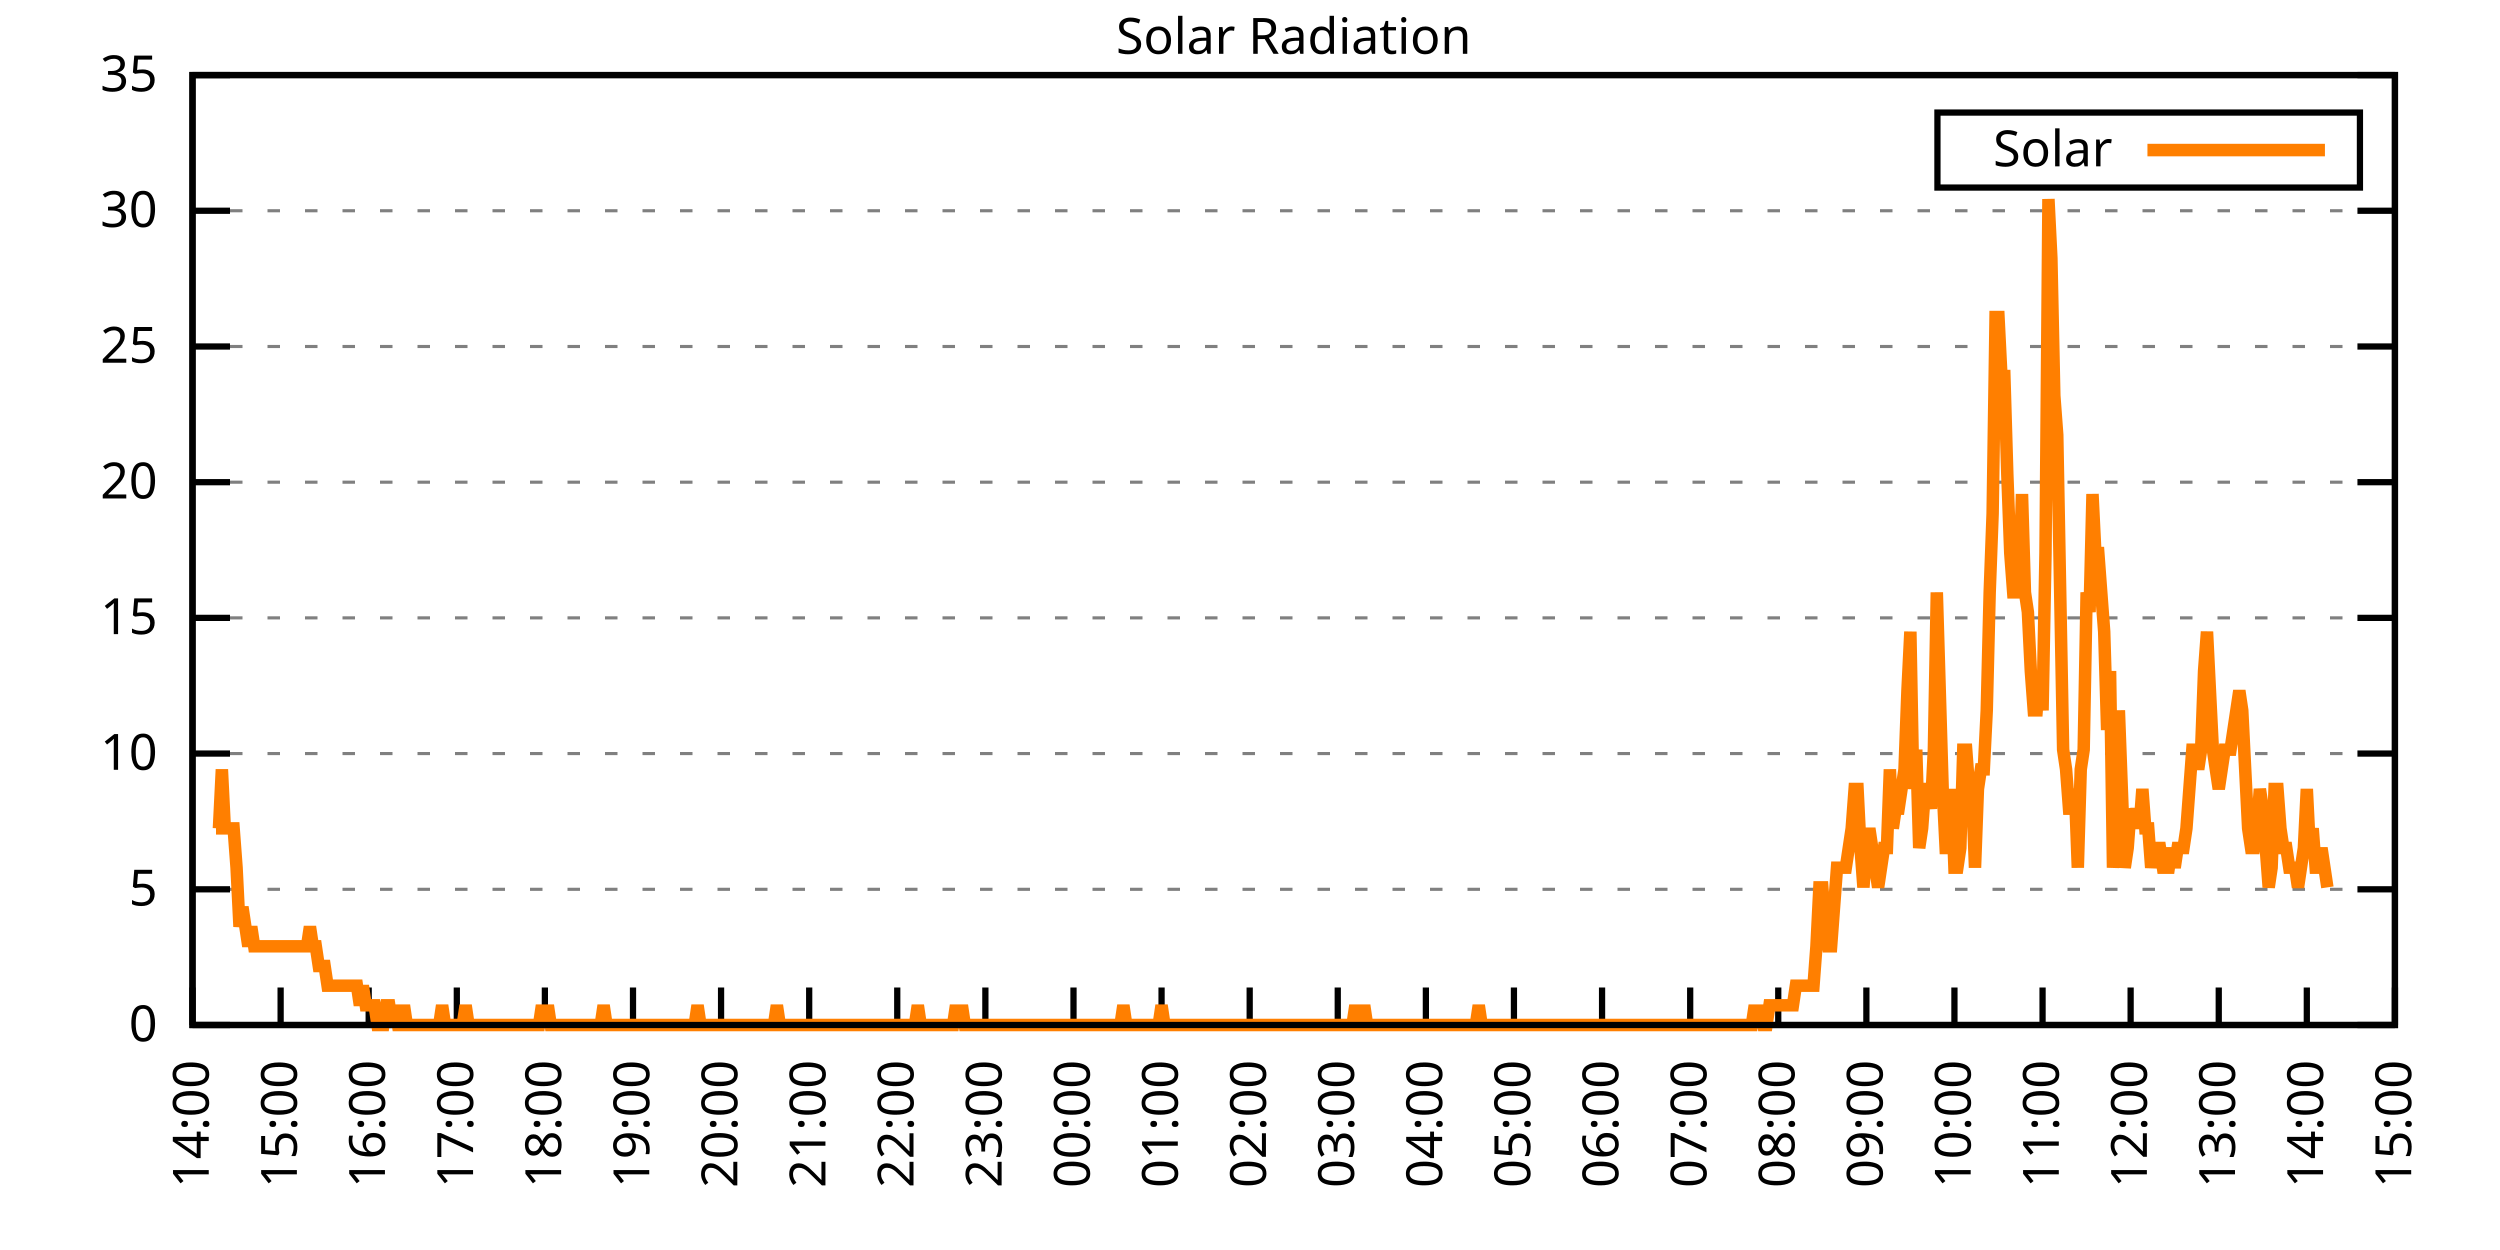
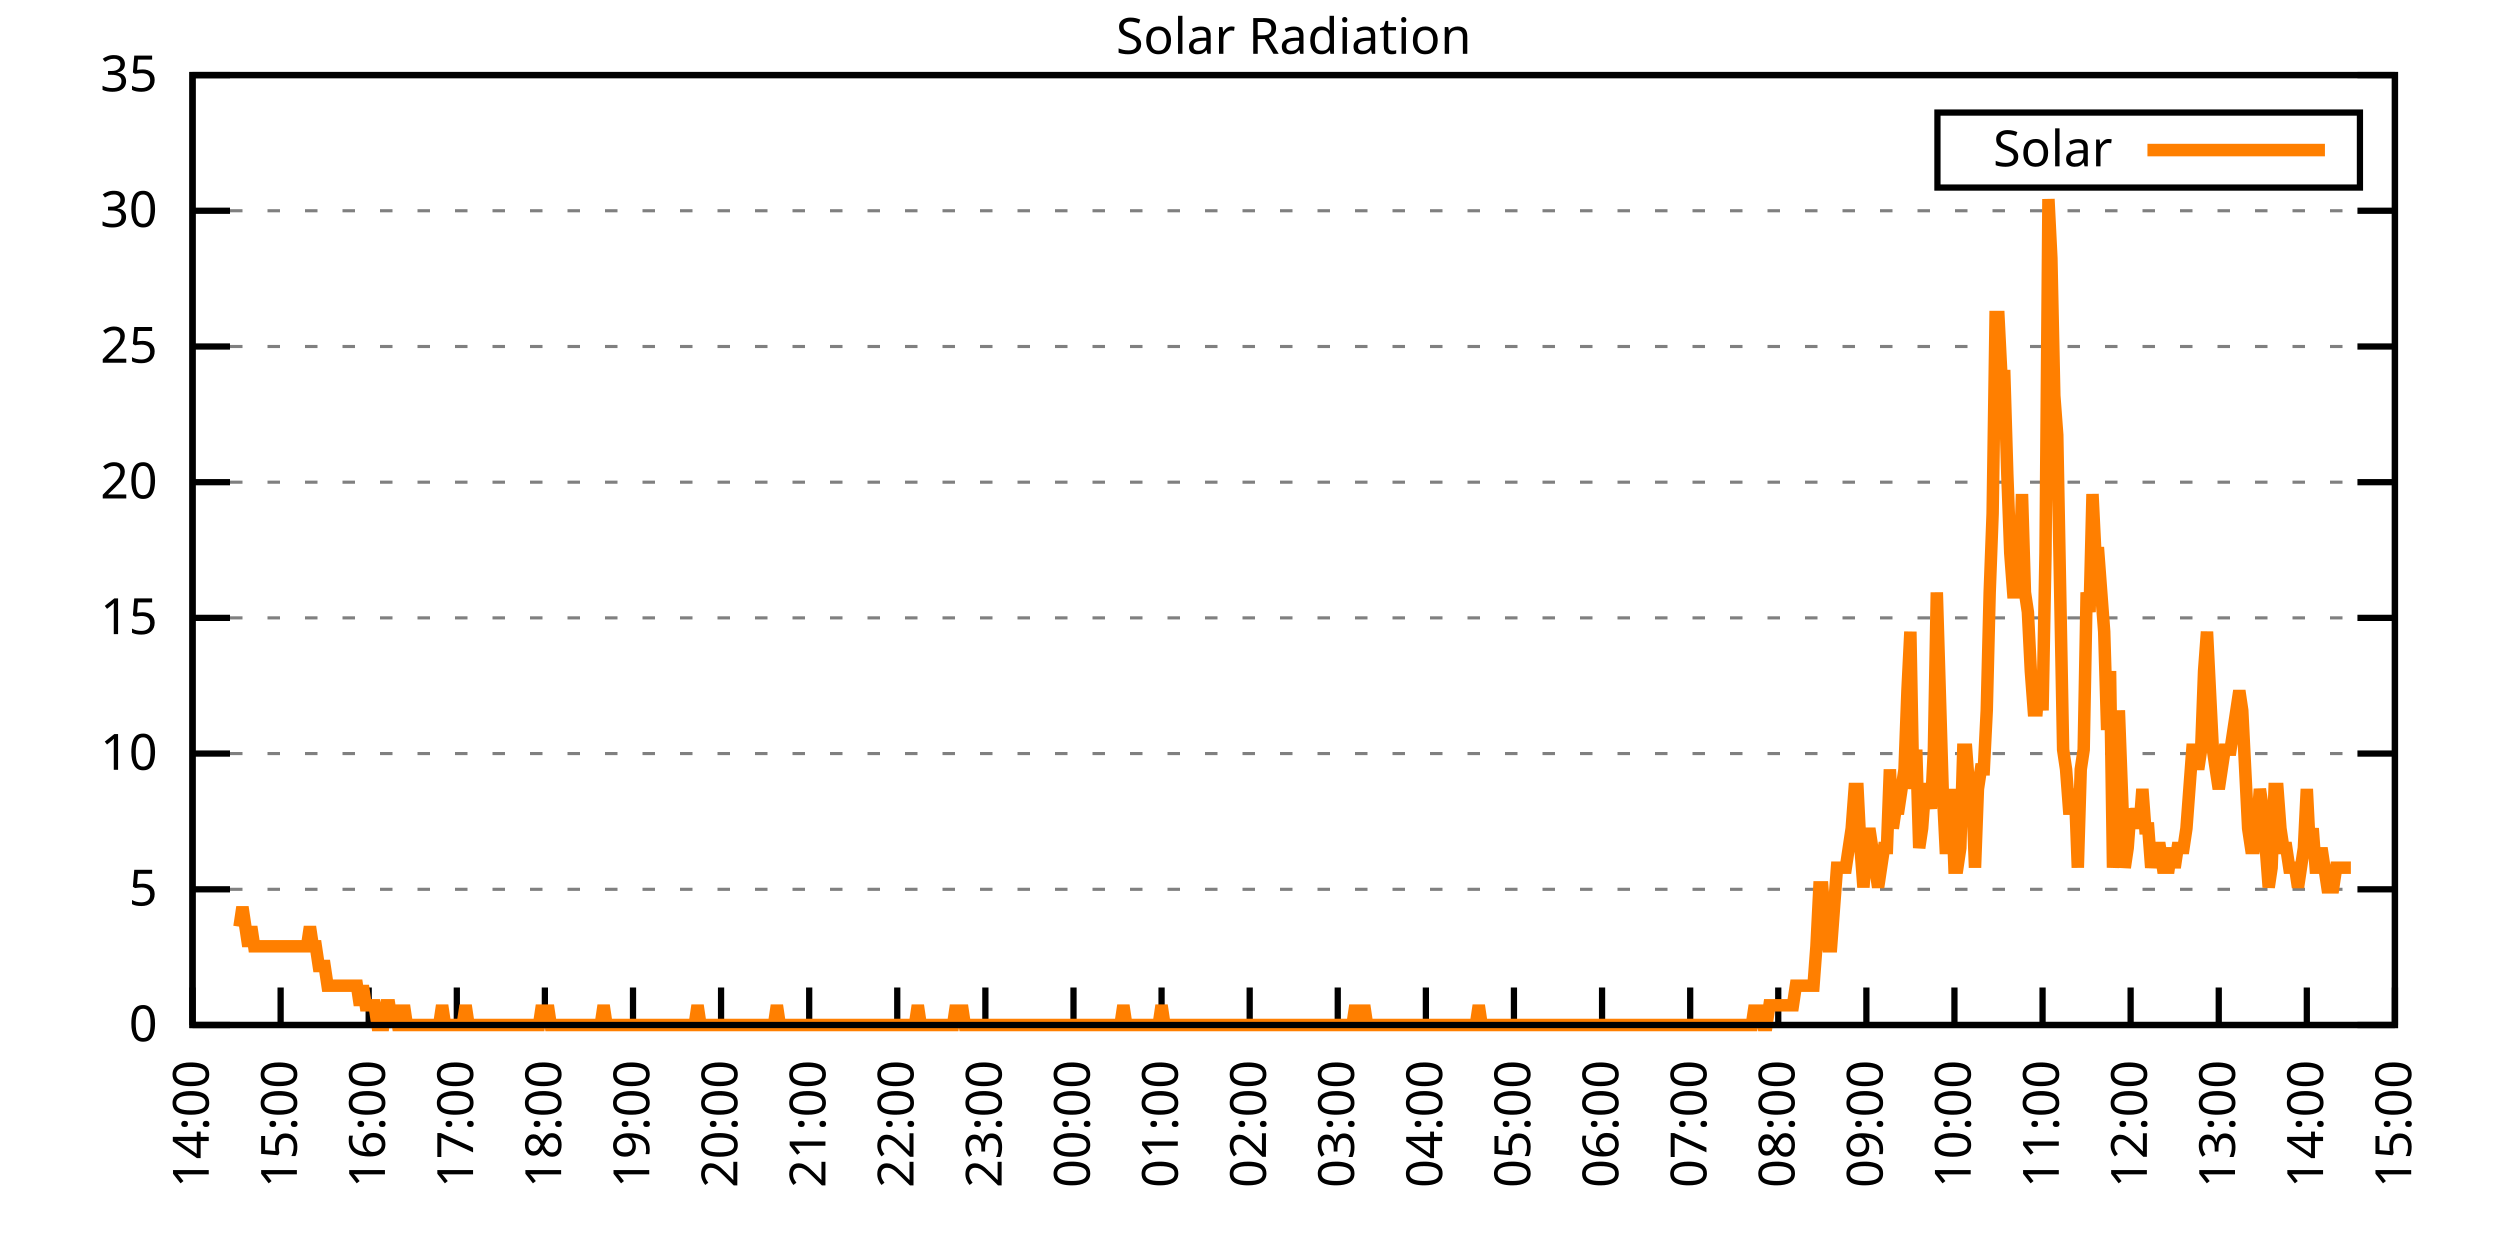
<svg xmlns="http://www.w3.org/2000/svg" xmlns:xlink="http://www.w3.org/1999/xlink" width="400" height="200" viewBox="0 0 400 200">
  <g id="gnuplot_canvas">
    <rect x="0" y="0" width="400" height="200" fill="none" />
    <defs>
      <circle id="gpDot" r="0.5" stroke-width="0.5" stroke="currentColor" />
      <path id="gpPt0" stroke-width="0.333" stroke="currentColor" d="M-1,0 h2 M0,-1 v2" />
      <path id="gpPt1" stroke-width="0.333" stroke="currentColor" d="M-1,-1 L1,1 M1,-1 L-1,1" />
      <path id="gpPt2" stroke-width="0.333" stroke="currentColor" d="M-1,0 L1,0 M0,-1 L0,1 M-1,-1 L1,1 M-1,1 L1,-1" />
      <rect id="gpPt3" stroke-width="0.333" stroke="currentColor" x="-1" y="-1" width="2" height="2" />
      <rect id="gpPt4" stroke-width="0.333" stroke="currentColor" fill="currentColor" x="-1" y="-1" width="2" height="2" />
      <circle id="gpPt5" stroke-width="0.333" stroke="currentColor" cx="0" cy="0" r="1" />
      <use xlink:href="#gpPt5" id="gpPt6" fill="currentColor" stroke="none" />
      <path id="gpPt7" stroke-width="0.333" stroke="currentColor" d="M0,-1.33 L-1.33,0.67 L1.33,0.67 z" />
      <use xlink:href="#gpPt7" id="gpPt8" fill="currentColor" stroke="none" />
      <use xlink:href="#gpPt7" id="gpPt9" stroke="currentColor" transform="rotate(180)" />
      <use xlink:href="#gpPt9" id="gpPt10" fill="currentColor" stroke="none" />
      <use xlink:href="#gpPt3" id="gpPt11" stroke="currentColor" transform="rotate(45)" />
      <use xlink:href="#gpPt11" id="gpPt12" fill="currentColor" stroke="none" />
      <path id="gpPt13" stroke-width="0.333" stroke="currentColor" d="M0,1.330 L1.265,0.411 L0.782,-1.067 L-0.782,-1.076 L-1.265,0.411 z" />
      <use xlink:href="#gpPt13" id="gpPt14" fill="currentColor" stroke="none" />
      <filter id="textbox" filterUnits="objectBoundingBox" x="0" y="0" height="1" width="1">
        <feFlood flood-color="white" flood-opacity="1" result="bgnd" />
        <feComposite in="SourceGraphic" in2="bgnd" operator="atop" />
      </filter>
      <filter id="greybox" filterUnits="objectBoundingBox" x="0" y="0" height="1" width="1">
        <feFlood flood-color="lightgrey" flood-opacity="1" result="grey" />
        <feComposite in="SourceGraphic" in2="grey" operator="atop" />
      </filter>
    </defs>
    <g fill="none" color="white" stroke="currentColor" stroke-width="1.00" stroke-linecap="butt" stroke-linejoin="miter">
</g>
    <g fill="none" color="black" stroke="currentColor" stroke-width="1.00" stroke-linecap="butt" stroke-linejoin="miter">
      <g stroke="none" shape-rendering="crispEdges">
        <polygon fill="rgb(255, 255, 255)" points="30.80,164.00 383.18,164.00 383.18,12.02 30.80,12.02 " />
      </g>
    </g>
    <g fill="none" color="black" stroke="currentColor" stroke-width="1.00" stroke-linecap="butt" stroke-linejoin="miter">
</g>
    <g fill="none" color="black" stroke="black" stroke-width="0.50" stroke-linecap="butt" stroke-linejoin="miter">
</g>
    <g fill="none" color="gray" stroke="currentColor" stroke-width="0.50" stroke-linecap="butt" stroke-linejoin="miter">
      <path stroke="gray" stroke-dasharray="2,4" class="gridline" d="M30.80,164.00 L383.19,164.00  " />
    </g>
    <g fill="none" color="gray" stroke="gray" stroke-width="1.00" stroke-linecap="butt" stroke-linejoin="miter">
</g>
    <g fill="none" color="black" stroke="currentColor" stroke-width="1.00" stroke-linecap="butt" stroke-linejoin="miter">
      <path stroke="black" d="M30.80,164.00 L36.80,164.00 M383.19,164.00 L377.19,164.00  " />
      <g transform="translate(25.20,166.60)" stroke="none" fill="black" font-family="Sans" font-size="8.00" text-anchor="end">
        <text>
          <tspan font-family="Sans"> 0</tspan>
        </text>
      </g>
    </g>
    <g fill="none" color="black" stroke="currentColor" stroke-width="1.00" stroke-linecap="butt" stroke-linejoin="miter">
</g>
    <g fill="none" color="black" stroke="black" stroke-width="0.50" stroke-linecap="butt" stroke-linejoin="miter">
</g>
    <g fill="none" color="gray" stroke="currentColor" stroke-width="0.50" stroke-linecap="butt" stroke-linejoin="miter">
      <path stroke="gray" stroke-dasharray="2,4" class="gridline" d="M30.80,142.29 L383.19,142.29  " />
    </g>
    <g fill="none" color="gray" stroke="gray" stroke-width="1.00" stroke-linecap="butt" stroke-linejoin="miter">
</g>
    <g fill="none" color="black" stroke="currentColor" stroke-width="1.00" stroke-linecap="butt" stroke-linejoin="miter">
      <path stroke="black" d="M30.80,142.29 L36.80,142.29 M383.19,142.29 L377.19,142.29  " />
      <g transform="translate(25.20,144.89)" stroke="none" fill="black" font-family="Sans" font-size="8.00" text-anchor="end">
        <text>
          <tspan font-family="Sans"> 5</tspan>
        </text>
      </g>
    </g>
    <g fill="none" color="black" stroke="currentColor" stroke-width="1.00" stroke-linecap="butt" stroke-linejoin="miter">
</g>
    <g fill="none" color="black" stroke="black" stroke-width="0.50" stroke-linecap="butt" stroke-linejoin="miter">
</g>
    <g fill="none" color="gray" stroke="currentColor" stroke-width="0.50" stroke-linecap="butt" stroke-linejoin="miter">
      <path stroke="gray" stroke-dasharray="2,4" class="gridline" d="M30.80,120.57 L383.19,120.57  " />
    </g>
    <g fill="none" color="gray" stroke="gray" stroke-width="1.00" stroke-linecap="butt" stroke-linejoin="miter">
</g>
    <g fill="none" color="black" stroke="currentColor" stroke-width="1.00" stroke-linecap="butt" stroke-linejoin="miter">
      <path stroke="black" d="M30.80,120.57 L36.80,120.57 M383.19,120.57 L377.19,120.57  " />
      <g transform="translate(25.20,123.17)" stroke="none" fill="black" font-family="Sans" font-size="8.00" text-anchor="end">
        <text>
          <tspan font-family="Sans"> 10</tspan>
        </text>
      </g>
    </g>
    <g fill="none" color="black" stroke="currentColor" stroke-width="1.00" stroke-linecap="butt" stroke-linejoin="miter">
</g>
    <g fill="none" color="black" stroke="black" stroke-width="0.50" stroke-linecap="butt" stroke-linejoin="miter">
</g>
    <g fill="none" color="gray" stroke="currentColor" stroke-width="0.50" stroke-linecap="butt" stroke-linejoin="miter">
      <path stroke="gray" stroke-dasharray="2,4" class="gridline" d="M30.80,98.86 L383.19,98.86  " />
    </g>
    <g fill="none" color="gray" stroke="gray" stroke-width="1.00" stroke-linecap="butt" stroke-linejoin="miter">
</g>
    <g fill="none" color="black" stroke="currentColor" stroke-width="1.00" stroke-linecap="butt" stroke-linejoin="miter">
      <path stroke="black" d="M30.80,98.86 L36.80,98.86 M383.19,98.86 L377.19,98.86  " />
      <g transform="translate(25.20,101.46)" stroke="none" fill="black" font-family="Sans" font-size="8.00" text-anchor="end">
        <text>
          <tspan font-family="Sans"> 15</tspan>
        </text>
      </g>
    </g>
    <g fill="none" color="black" stroke="currentColor" stroke-width="1.00" stroke-linecap="butt" stroke-linejoin="miter">
</g>
    <g fill="none" color="black" stroke="black" stroke-width="0.50" stroke-linecap="butt" stroke-linejoin="miter">
</g>
    <g fill="none" color="gray" stroke="currentColor" stroke-width="0.50" stroke-linecap="butt" stroke-linejoin="miter">
      <path stroke="gray" stroke-dasharray="2,4" class="gridline" d="M30.80,77.15 L383.19,77.15  " />
    </g>
    <g fill="none" color="gray" stroke="gray" stroke-width="1.00" stroke-linecap="butt" stroke-linejoin="miter">
</g>
    <g fill="none" color="black" stroke="currentColor" stroke-width="1.00" stroke-linecap="butt" stroke-linejoin="miter">
      <path stroke="black" d="M30.80,77.15 L36.80,77.15 M383.19,77.15 L377.19,77.15  " />
      <g transform="translate(25.20,79.75)" stroke="none" fill="black" font-family="Sans" font-size="8.00" text-anchor="end">
        <text>
          <tspan font-family="Sans"> 20</tspan>
        </text>
      </g>
    </g>
    <g fill="none" color="black" stroke="currentColor" stroke-width="1.00" stroke-linecap="butt" stroke-linejoin="miter">
</g>
    <g fill="none" color="black" stroke="black" stroke-width="0.50" stroke-linecap="butt" stroke-linejoin="miter">
</g>
    <g fill="none" color="gray" stroke="currentColor" stroke-width="0.50" stroke-linecap="butt" stroke-linejoin="miter">
      <path stroke="gray" stroke-dasharray="2,4" class="gridline" d="M30.80,55.44 L383.19,55.44  " />
    </g>
    <g fill="none" color="gray" stroke="gray" stroke-width="1.00" stroke-linecap="butt" stroke-linejoin="miter">
</g>
    <g fill="none" color="black" stroke="currentColor" stroke-width="1.00" stroke-linecap="butt" stroke-linejoin="miter">
      <path stroke="black" d="M30.80,55.44 L36.80,55.44 M383.19,55.44 L377.19,55.44  " />
      <g transform="translate(25.20,58.04)" stroke="none" fill="black" font-family="Sans" font-size="8.00" text-anchor="end">
        <text>
          <tspan font-family="Sans"> 25</tspan>
        </text>
      </g>
    </g>
    <g fill="none" color="black" stroke="currentColor" stroke-width="1.00" stroke-linecap="butt" stroke-linejoin="miter">
</g>
    <g fill="none" color="black" stroke="black" stroke-width="0.50" stroke-linecap="butt" stroke-linejoin="miter">
</g>
    <g fill="none" color="gray" stroke="currentColor" stroke-width="0.50" stroke-linecap="butt" stroke-linejoin="miter">
      <path stroke="gray" stroke-dasharray="2,4" class="gridline" d="M30.80,33.72 L383.19,33.72  " />
    </g>
    <g fill="none" color="gray" stroke="gray" stroke-width="1.00" stroke-linecap="butt" stroke-linejoin="miter">
</g>
    <g fill="none" color="black" stroke="currentColor" stroke-width="1.00" stroke-linecap="butt" stroke-linejoin="miter">
      <path stroke="black" d="M30.80,33.72 L36.80,33.72 M383.19,33.72 L377.19,33.72  " />
      <g transform="translate(25.20,36.32)" stroke="none" fill="black" font-family="Sans" font-size="8.00" text-anchor="end">
        <text>
          <tspan font-family="Sans"> 30</tspan>
        </text>
      </g>
    </g>
    <g fill="none" color="black" stroke="currentColor" stroke-width="1.00" stroke-linecap="butt" stroke-linejoin="miter">
</g>
    <g fill="none" color="black" stroke="black" stroke-width="0.50" stroke-linecap="butt" stroke-linejoin="miter">
</g>
    <g fill="none" color="gray" stroke="currentColor" stroke-width="0.50" stroke-linecap="butt" stroke-linejoin="miter">
      <path stroke="gray" stroke-dasharray="2,4" class="gridline" d="M30.80,12.01 L383.19,12.01  " />
    </g>
    <g fill="none" color="gray" stroke="gray" stroke-width="1.00" stroke-linecap="butt" stroke-linejoin="miter">
</g>
    <g fill="none" color="black" stroke="currentColor" stroke-width="1.00" stroke-linecap="butt" stroke-linejoin="miter">
      <path stroke="black" d="M30.80,12.01 L36.80,12.01 M383.19,12.01 L377.19,12.01  " />
      <g transform="translate(25.20,14.61)" stroke="none" fill="black" font-family="Sans" font-size="8.00" text-anchor="end">
        <text>
          <tspan font-family="Sans"> 35</tspan>
        </text>
      </g>
    </g>
    <g fill="none" color="black" stroke="currentColor" stroke-width="1.00" stroke-linecap="butt" stroke-linejoin="miter">
      <path stroke="black" d="M30.80,164.00 L30.80,158.00  " />
      <g transform="translate(33.40,169.60) rotate(270.00)" stroke="none" fill="black" font-family="Sans" font-size="8.00" text-anchor="end">
        <text>
          <tspan font-family="Sans">14:00</tspan>
        </text>
      </g>
    </g>
    <g fill="none" color="black" stroke="currentColor" stroke-width="1.00" stroke-linecap="butt" stroke-linejoin="miter">
      <path stroke="black" d="M44.90,164.00 L44.90,158.00  " />
      <g transform="translate(47.50,169.60) rotate(270.00)" stroke="none" fill="black" font-family="Sans" font-size="8.00" text-anchor="end">
        <text>
          <tspan font-family="Sans">15:00</tspan>
        </text>
      </g>
    </g>
    <g fill="none" color="black" stroke="currentColor" stroke-width="1.00" stroke-linecap="butt" stroke-linejoin="miter">
      <path stroke="black" d="M58.99,164.00 L58.99,158.00  " />
      <g transform="translate(61.59,169.60) rotate(270.00)" stroke="none" fill="black" font-family="Sans" font-size="8.00" text-anchor="end">
        <text>
          <tspan font-family="Sans">16:00</tspan>
        </text>
      </g>
    </g>
    <g fill="none" color="black" stroke="currentColor" stroke-width="1.00" stroke-linecap="butt" stroke-linejoin="miter">
      <path stroke="black" d="M73.09,164.00 L73.09,158.00  " />
      <g transform="translate(75.69,169.60) rotate(270.00)" stroke="none" fill="black" font-family="Sans" font-size="8.00" text-anchor="end">
        <text>
          <tspan font-family="Sans">17:00</tspan>
        </text>
      </g>
    </g>
    <g fill="none" color="black" stroke="currentColor" stroke-width="1.00" stroke-linecap="butt" stroke-linejoin="miter">
      <path stroke="black" d="M87.18,164.00 L87.18,158.00  " />
      <g transform="translate(89.78,169.60) rotate(270.00)" stroke="none" fill="black" font-family="Sans" font-size="8.00" text-anchor="end">
        <text>
          <tspan font-family="Sans">18:00</tspan>
        </text>
      </g>
    </g>
    <g fill="none" color="black" stroke="currentColor" stroke-width="1.00" stroke-linecap="butt" stroke-linejoin="miter">
      <path stroke="black" d="M101.28,164.00 L101.28,158.00  " />
      <g transform="translate(103.88,169.60) rotate(270.00)" stroke="none" fill="black" font-family="Sans" font-size="8.00" text-anchor="end">
        <text>
          <tspan font-family="Sans">19:00</tspan>
        </text>
      </g>
    </g>
    <g fill="none" color="black" stroke="currentColor" stroke-width="1.00" stroke-linecap="butt" stroke-linejoin="miter">
      <path stroke="black" d="M115.37,164.00 L115.37,158.00  " />
      <g transform="translate(117.97,169.60) rotate(270.00)" stroke="none" fill="black" font-family="Sans" font-size="8.00" text-anchor="end">
        <text>
          <tspan font-family="Sans">20:00</tspan>
        </text>
      </g>
    </g>
    <g fill="none" color="black" stroke="currentColor" stroke-width="1.00" stroke-linecap="butt" stroke-linejoin="miter">
      <path stroke="black" d="M129.47,164.00 L129.47,158.00  " />
      <g transform="translate(132.07,169.60) rotate(270.00)" stroke="none" fill="black" font-family="Sans" font-size="8.00" text-anchor="end">
        <text>
          <tspan font-family="Sans">21:00</tspan>
        </text>
      </g>
    </g>
    <g fill="none" color="black" stroke="currentColor" stroke-width="1.00" stroke-linecap="butt" stroke-linejoin="miter">
      <path stroke="black" d="M143.56,164.00 L143.56,158.00  " />
      <g transform="translate(146.16,169.60) rotate(270.00)" stroke="none" fill="black" font-family="Sans" font-size="8.00" text-anchor="end">
        <text>
          <tspan font-family="Sans">22:00</tspan>
        </text>
      </g>
    </g>
    <g fill="none" color="black" stroke="currentColor" stroke-width="1.00" stroke-linecap="butt" stroke-linejoin="miter">
      <path stroke="black" d="M157.66,164.00 L157.66,158.00  " />
      <g transform="translate(160.26,169.60) rotate(270.00)" stroke="none" fill="black" font-family="Sans" font-size="8.00" text-anchor="end">
        <text>
          <tspan font-family="Sans">23:00</tspan>
        </text>
      </g>
    </g>
    <g fill="none" color="black" stroke="currentColor" stroke-width="1.00" stroke-linecap="butt" stroke-linejoin="miter">
      <path stroke="black" d="M171.76,164.00 L171.76,158.00  " />
      <g transform="translate(174.36,169.60) rotate(270.00)" stroke="none" fill="black" font-family="Sans" font-size="8.00" text-anchor="end">
        <text>
          <tspan font-family="Sans">00:00</tspan>
        </text>
      </g>
    </g>
    <g fill="none" color="black" stroke="currentColor" stroke-width="1.00" stroke-linecap="butt" stroke-linejoin="miter">
      <path stroke="black" d="M185.85,164.00 L185.85,158.00  " />
      <g transform="translate(188.45,169.60) rotate(270.00)" stroke="none" fill="black" font-family="Sans" font-size="8.00" text-anchor="end">
        <text>
          <tspan font-family="Sans">01:00</tspan>
        </text>
      </g>
    </g>
    <g fill="none" color="black" stroke="currentColor" stroke-width="1.00" stroke-linecap="butt" stroke-linejoin="miter">
      <path stroke="black" d="M199.95,164.00 L199.95,158.00  " />
      <g transform="translate(202.55,169.60) rotate(270.00)" stroke="none" fill="black" font-family="Sans" font-size="8.00" text-anchor="end">
        <text>
          <tspan font-family="Sans">02:00</tspan>
        </text>
      </g>
    </g>
    <g fill="none" color="black" stroke="currentColor" stroke-width="1.00" stroke-linecap="butt" stroke-linejoin="miter">
      <path stroke="black" d="M214.04,164.00 L214.04,158.00  " />
      <g transform="translate(216.64,169.60) rotate(270.00)" stroke="none" fill="black" font-family="Sans" font-size="8.00" text-anchor="end">
        <text>
          <tspan font-family="Sans">03:00</tspan>
        </text>
      </g>
    </g>
    <g fill="none" color="black" stroke="currentColor" stroke-width="1.00" stroke-linecap="butt" stroke-linejoin="miter">
      <path stroke="black" d="M228.14,164.00 L228.14,158.00  " />
      <g transform="translate(230.74,169.60) rotate(270.00)" stroke="none" fill="black" font-family="Sans" font-size="8.00" text-anchor="end">
        <text>
          <tspan font-family="Sans">04:00</tspan>
        </text>
      </g>
    </g>
    <g fill="none" color="black" stroke="currentColor" stroke-width="1.00" stroke-linecap="butt" stroke-linejoin="miter">
      <path stroke="black" d="M242.23,164.00 L242.23,158.00  " />
      <g transform="translate(244.83,169.60) rotate(270.00)" stroke="none" fill="black" font-family="Sans" font-size="8.00" text-anchor="end">
        <text>
          <tspan font-family="Sans">05:00</tspan>
        </text>
      </g>
    </g>
    <g fill="none" color="black" stroke="currentColor" stroke-width="1.00" stroke-linecap="butt" stroke-linejoin="miter">
      <path stroke="black" d="M256.33,164.00 L256.33,158.00  " />
      <g transform="translate(258.93,169.60) rotate(270.00)" stroke="none" fill="black" font-family="Sans" font-size="8.00" text-anchor="end">
        <text>
          <tspan font-family="Sans">06:00</tspan>
        </text>
      </g>
    </g>
    <g fill="none" color="black" stroke="currentColor" stroke-width="1.00" stroke-linecap="butt" stroke-linejoin="miter">
      <path stroke="black" d="M270.43,164.00 L270.43,158.00  " />
      <g transform="translate(273.03,169.60) rotate(270.00)" stroke="none" fill="black" font-family="Sans" font-size="8.00" text-anchor="end">
        <text>
          <tspan font-family="Sans">07:00</tspan>
        </text>
      </g>
    </g>
    <g fill="none" color="black" stroke="currentColor" stroke-width="1.00" stroke-linecap="butt" stroke-linejoin="miter">
      <path stroke="black" d="M284.52,164.00 L284.52,158.00  " />
      <g transform="translate(287.12,169.60) rotate(270.00)" stroke="none" fill="black" font-family="Sans" font-size="8.00" text-anchor="end">
        <text>
          <tspan font-family="Sans">08:00</tspan>
        </text>
      </g>
    </g>
    <g fill="none" color="black" stroke="currentColor" stroke-width="1.00" stroke-linecap="butt" stroke-linejoin="miter">
      <path stroke="black" d="M298.62,164.00 L298.62,158.00  " />
      <g transform="translate(301.22,169.60) rotate(270.00)" stroke="none" fill="black" font-family="Sans" font-size="8.00" text-anchor="end">
        <text>
          <tspan font-family="Sans">09:00</tspan>
        </text>
      </g>
    </g>
    <g fill="none" color="black" stroke="currentColor" stroke-width="1.00" stroke-linecap="butt" stroke-linejoin="miter">
      <path stroke="black" d="M312.71,164.00 L312.71,158.00  " />
      <g transform="translate(315.31,169.60) rotate(270.00)" stroke="none" fill="black" font-family="Sans" font-size="8.00" text-anchor="end">
        <text>
          <tspan font-family="Sans">10:00</tspan>
        </text>
      </g>
    </g>
    <g fill="none" color="black" stroke="currentColor" stroke-width="1.00" stroke-linecap="butt" stroke-linejoin="miter">
      <path stroke="black" d="M326.81,164.00 L326.81,158.00  " />
      <g transform="translate(329.41,169.60) rotate(270.00)" stroke="none" fill="black" font-family="Sans" font-size="8.00" text-anchor="end">
        <text>
          <tspan font-family="Sans">11:00</tspan>
        </text>
      </g>
    </g>
    <g fill="none" color="black" stroke="currentColor" stroke-width="1.00" stroke-linecap="butt" stroke-linejoin="miter">
      <path stroke="black" d="M340.90,164.00 L340.90,158.00  " />
      <g transform="translate(343.50,169.60) rotate(270.00)" stroke="none" fill="black" font-family="Sans" font-size="8.00" text-anchor="end">
        <text>
          <tspan font-family="Sans">12:00</tspan>
        </text>
      </g>
    </g>
    <g fill="none" color="black" stroke="currentColor" stroke-width="1.00" stroke-linecap="butt" stroke-linejoin="miter">
      <path stroke="black" d="M355.00,164.00 L355.00,158.00  " />
      <g transform="translate(357.60,169.60) rotate(270.00)" stroke="none" fill="black" font-family="Sans" font-size="8.00" text-anchor="end">
        <text>
          <tspan font-family="Sans">13:00</tspan>
        </text>
      </g>
    </g>
    <g fill="none" color="black" stroke="currentColor" stroke-width="1.00" stroke-linecap="butt" stroke-linejoin="miter">
      <path stroke="black" d="M369.09,164.00 L369.09,158.00  " />
      <g transform="translate(371.69,169.60) rotate(270.00)" stroke="none" fill="black" font-family="Sans" font-size="8.00" text-anchor="end">
        <text>
          <tspan font-family="Sans">14:00</tspan>
        </text>
      </g>
    </g>
    <g fill="none" color="black" stroke="currentColor" stroke-width="1.00" stroke-linecap="butt" stroke-linejoin="miter">
      <path stroke="black" d="M383.19,164.00 L383.19,158.00  " />
      <g transform="translate(385.79,169.60) rotate(270.00)" stroke="none" fill="black" font-family="Sans" font-size="8.00" text-anchor="end">
        <text>
          <tspan font-family="Sans">15:00</tspan>
        </text>
      </g>
    </g>
    <g fill="none" color="black" stroke="currentColor" stroke-width="1.00" stroke-linecap="butt" stroke-linejoin="miter">
</g>
    <g fill="none" color="black" stroke="currentColor" stroke-width="1.00" stroke-linecap="butt" stroke-linejoin="miter">
      <path stroke="black" d="M30.80,12.01 L30.80,164.00 L383.19,164.00 L383.19,12.01 L30.80,12.01 Z  " />
    </g>
    <g fill="none" color="black" stroke="currentColor" stroke-width="1.00" stroke-linecap="butt" stroke-linejoin="miter">
</g>
    <g fill="none" color="black" stroke="currentColor" stroke-width="1.00" stroke-linecap="butt" stroke-linejoin="miter">
      <path stroke="black" d="M309.99,30.01 L309.99,18.01 L377.59,18.01 L377.59,30.01 L309.99,30.01 Z  " />
    </g>
    <g id="Solar_Radiation_plot_1">
      <g fill="none" color="white" stroke="black" stroke-width="2.00" stroke-linecap="butt" stroke-linejoin="miter">
</g>
      <g fill="none" color="black" stroke="currentColor" stroke-width="2.00" stroke-linecap="butt" stroke-linejoin="miter">
        <g transform="translate(337.99,26.61)" stroke="none" fill="black" font-family="Sans" font-size="8.00" text-anchor="end">
          <text>
            <tspan font-family="Sans">Solar</tspan>
          </text>
        </g>
      </g>
      <g fill="none" color="black" stroke="currentColor" stroke-width="2.00" stroke-linecap="butt" stroke-linejoin="miter">
-         <path stroke="rgb(255, 127,   0)" d="M343.59,24.01 L371.99,24.01 M34.56,132.54 L35.03,132.54 L35.50,123.10 L35.97,132.54 L36.44,132.54 L36.91,132.54   L37.38,132.54 L37.85,138.83 L38.32,148.27 L38.79,145.12 L39.26,148.27 L39.73,151.41 L40.20,148.27 L40.67,151.41   L41.14,151.41 L41.61,151.41 L42.08,151.41 L42.55,151.41 L43.02,151.41 L43.49,151.41 L43.96,151.41 L44.43,151.41   L44.90,151.41 L45.37,151.41 L45.84,151.41 L46.31,151.41 L46.78,151.41 L47.24,151.41 L47.71,151.41 L48.18,151.41   L48.65,151.41 L49.12,151.41 L49.59,148.27 L50.06,151.41 L50.53,151.41 L51.00,154.56 L51.47,154.56 L51.94,154.56   L52.41,157.71 L52.88,157.71 L53.35,157.71 L53.82,157.71 L54.29,157.71 L54.76,157.71 L55.23,157.71 L55.70,157.71   L56.17,157.71 L56.64,157.71 L57.11,157.71 L57.58,160.85 L58.05,157.71 L58.52,160.85 L58.99,160.85 L59.46,160.85   L59.93,160.85 L60.40,164.00 L60.87,164.00 L61.34,164.00 L61.81,160.85 L62.28,160.85 L62.75,164.00 L63.22,160.85   L63.69,164.00 L64.16,164.00 L64.63,160.85 L65.10,164.00 L65.57,164.00 L66.04,164.00 L66.51,164.00 L66.98,164.00   L67.45,164.00 L67.92,164.00 L68.39,164.00 L68.86,164.00 L69.33,164.00 L69.80,164.00 L70.27,164.00 L70.74,160.85   L71.21,164.00 L71.68,164.00 L72.15,164.00 L72.62,164.00 L73.09,164.00 L73.56,164.00 L74.03,164.00 L74.50,160.85   L74.97,164.00 L75.44,164.00 L75.91,164.00 L76.38,164.00 L76.85,164.00 L77.32,164.00 L77.79,164.00 L78.26,164.00   L78.73,164.00 L79.19,164.00 L79.66,164.00 L80.13,164.00 L80.60,164.00 L81.07,164.00 L81.54,164.00 L82.01,164.00   L82.48,164.00 L82.95,164.00 L83.42,164.00 L83.89,164.00 L84.36,164.00 L84.83,164.00 L85.30,164.00 L85.77,164.00   L86.24,164.00 L86.71,160.85 L87.18,164.00 L87.65,160.85 L88.12,164.00 L88.59,164.00 L89.06,164.00 L89.53,164.00   L90.00,164.00 L90.47,164.00 L90.94,164.00 L91.41,164.00 L91.88,164.00 L92.35,164.00 L92.82,164.00 L93.29,164.00   L93.76,164.00 L94.23,164.00 L94.70,164.00 L95.17,164.00 L95.64,164.00 L96.11,164.00 L96.58,160.85 L97.05,164.00   L97.52,164.00 L97.99,164.00 L98.46,164.00 L98.93,164.00 L99.40,164.00 L99.87,164.00 L100.34,164.00 L100.81,164.00   L101.28,164.00 L101.75,164.00 L102.22,164.00 L102.69,164.00 L103.16,164.00 L103.63,164.00 L104.10,164.00 L104.57,164.00   L105.04,164.00 L105.51,164.00 L105.98,164.00 L106.45,164.00 L106.92,164.00 L107.39,164.00 L107.86,164.00 L108.33,164.00   L108.80,164.00 L109.27,164.00 L109.74,164.00 L110.21,164.00 L110.68,164.00 L111.14,164.00 L111.61,160.85 L112.08,164.00   L112.55,164.00 L113.02,164.00 L113.49,164.00 L113.96,164.00 L114.43,164.00 L114.90,164.00 L115.37,164.00 L115.84,164.00   L116.31,164.00 L116.78,164.00 L117.25,164.00 L117.72,164.00 L118.19,164.00 L118.66,164.00 L119.13,164.00 L119.60,164.00   L120.07,164.00 L120.54,164.00 L121.01,164.00 L121.48,164.00 L121.95,164.00 L122.42,164.00 L122.89,164.00 L123.36,164.00   L123.83,164.00 L124.30,160.85 L124.77,164.00 L125.24,164.00 L125.71,164.00 L126.18,164.00 L126.65,164.00 L127.12,164.00   L127.59,164.00 L128.06,164.00 L128.53,164.00 L129.00,164.00 L129.47,164.00 L129.94,164.00 L130.41,164.00 L130.88,164.00   L131.35,164.00 L131.82,164.00 L132.29,164.00 L132.76,164.00 L133.23,164.00 L133.70,164.00 L134.17,164.00 L134.64,164.00   L135.11,164.00 L135.58,164.00 L136.05,164.00 L136.52,164.00 L136.99,164.00 L137.46,164.00 L137.93,164.00 L138.40,164.00   L138.87,164.00 L139.34,164.00 L139.81,164.00 L140.28,164.00 L140.75,164.00 L141.22,164.00 L141.69,164.00 L142.16,164.00   L142.63,164.00 L143.09,164.00 L143.56,164.00 L144.03,164.00 L144.50,164.00 L144.97,164.00 L145.44,164.00 L145.91,164.00   L146.38,164.00 L146.85,160.85 L147.32,164.00 L147.79,164.00 L148.26,164.00 L148.73,164.00 L149.20,164.00 L149.67,164.00   L150.14,164.00 L150.61,164.00 L151.08,164.00 L151.55,164.00 L152.02,164.00 L152.49,164.00 L152.96,160.85 L153.43,164.00   L153.90,160.85 L154.37,164.00 L154.84,164.00 L155.31,164.00 L155.78,164.00 L156.25,164.00 L156.72,164.00 L157.19,164.00   L157.66,164.00 L158.13,164.00 L158.60,164.00 L159.07,164.00 L159.54,164.00 L160.01,164.00 L160.48,164.00 L160.95,164.00   L161.42,164.00 L161.89,164.00 L162.36,164.00 L162.83,164.00 L163.30,164.00 L163.77,164.00 L164.24,164.00 L164.71,164.00   L165.18,164.00 L165.65,164.00 L166.12,164.00 L166.59,164.00 L167.06,164.00 L167.53,164.00 L168.00,164.00 L168.47,164.00   L168.94,164.00 L169.41,164.00 L169.88,164.00 L170.35,164.00 L170.82,164.00 L171.29,164.00 L171.76,164.00 L172.23,164.00   L172.70,164.00 L173.17,164.00 L173.64,164.00 L174.11,164.00 L174.58,164.00 L175.04,164.00 L175.51,164.00 L175.98,164.00   L176.45,164.00 L176.92,164.00 L177.39,164.00 L177.86,164.00 L178.33,164.00 L178.80,164.00 L179.27,164.00 L179.74,160.85   L180.21,164.00 L180.68,164.00 L181.15,164.00 L181.62,164.00 L182.09,164.00 L182.56,164.00 L183.03,164.00 L183.50,164.00   L183.97,164.00 L184.44,164.00 L184.91,164.00 L185.38,164.00 L185.85,160.85 L186.32,164.00 L186.79,164.00 L187.26,164.00   L187.73,164.00 L188.20,164.00 L188.67,164.00 L189.14,164.00 L189.61,164.00 L190.08,164.00 L190.55,164.00 L191.02,164.00   L191.49,164.00 L191.96,164.00 L192.43,164.00 L192.90,164.00 L193.37,164.00 L193.84,164.00 L194.31,164.00 L194.78,164.00   L195.25,164.00 L195.72,164.00 L196.19,164.00 L196.66,164.00 L197.13,164.00 L197.60,164.00 L198.07,164.00 L198.54,164.00   L199.01,164.00 L199.48,164.00 L199.95,164.00 L200.42,164.00 L200.89,164.00 L201.36,164.00 L201.83,164.00 L202.30,164.00   L202.77,164.00 L203.24,164.00 L203.71,164.00 L204.18,164.00 L204.65,164.00 L205.12,164.00 L205.59,164.00 L206.06,164.00   L206.53,164.00 L207.00,164.00 L207.46,164.00 L207.93,164.00 L208.40,164.00 L208.87,164.00 L209.34,164.00 L209.81,164.00   L210.28,164.00 L210.75,164.00 L211.22,164.00 L211.69,164.00 L212.16,164.00 L212.63,164.00 L213.10,164.00 L213.57,164.00   L214.04,164.00 L214.51,164.00 L214.98,164.00 L215.45,164.00 L215.92,164.00 L216.39,164.00 L216.86,160.85 L217.33,164.00   L217.80,164.00 L218.27,160.85 L218.74,164.00 L219.21,164.00 L219.68,164.00 L220.15,164.00 L220.62,164.00 L221.09,164.00   L221.56,164.00 L222.03,164.00 L222.50,164.00 L222.97,164.00 L223.44,164.00 L223.91,164.00 L224.38,164.00 L224.85,164.00   L225.32,164.00 L225.79,164.00 L226.26,164.00 L226.73,164.00 L227.20,164.00 L227.67,164.00 L228.14,164.00 L228.61,164.00   L229.08,164.00 L229.55,164.00 L230.02,164.00 L230.49,164.00 L230.96,164.00 L231.43,164.00 L231.90,164.00 L232.37,164.00   L232.84,164.00 L233.31,164.00 L233.78,164.00 L234.25,164.00 L234.72,164.00 L235.19,164.00 L235.66,164.00 L236.13,164.00   L236.60,160.85 L237.07,164.00 L237.54,164.00 L238.01,164.00 L238.48,164.00 L238.95,164.00 L239.41,164.00 L239.88,164.00   L240.35,164.00 L240.82,164.00 L241.29,164.00 L241.76,164.00 L242.23,164.00 L242.70,164.00 L243.17,164.00 L243.64,164.00   L244.11,164.00 L244.58,164.00 L245.05,164.00 L245.52,164.00 L245.99,164.00 L246.46,164.00 L246.93,164.00 L247.40,164.00   L247.87,164.00 L248.34,164.00 L248.81,164.00 L249.28,164.00 L249.75,164.00 L250.22,164.00 L250.69,164.00 L251.16,164.00   L251.63,164.00 L252.10,164.00 L252.57,164.00 L253.04,164.00 L253.51,164.00 L253.98,164.00 L254.45,164.00 L254.92,164.00   L255.39,164.00 L255.86,164.00 L256.33,164.00 L256.80,164.00 L257.27,164.00 L257.74,164.00 L258.21,164.00 L258.68,164.00   L259.15,164.00 L259.62,164.00 L260.09,164.00 L260.56,164.00 L261.03,164.00 L261.50,164.00 L261.97,164.00 L262.44,164.00   L262.91,164.00 L263.38,164.00 L263.85,164.00 L264.32,164.00 L264.79,164.00 L265.26,164.00 L265.73,164.00 L266.20,164.00   L266.67,164.00 L267.14,164.00 L267.61,164.00 L268.08,164.00 L268.55,164.00 L269.02,164.00 L269.49,164.00 L269.96,164.00   L270.43,164.00 L270.90,164.00 L271.36,164.00 L271.83,164.00 L272.30,164.00 L272.77,164.00 L273.24,164.00 L273.71,164.00   L274.18,164.00 L274.65,164.00 L275.12,164.00 L275.59,164.00 L276.06,164.00 L276.53,164.00 L277.00,164.00 L277.47,164.00   L277.94,164.00 L278.41,164.00 L278.88,164.00 L279.35,164.00 L279.82,164.00 L280.29,164.00 L280.76,160.85 L281.23,164.00   L281.70,160.85 L282.17,164.00 L282.64,164.00 L283.11,160.85 L283.58,160.85 L284.05,160.85 L284.52,160.85 L284.99,160.85   L285.46,160.85 L285.93,160.85 L286.40,160.85 L286.87,160.85 L287.34,157.71 L287.81,157.71 L288.28,157.71 L288.75,157.71   L289.22,157.71 L289.69,157.71 L290.16,157.71 L290.63,151.41 L291.10,141.98 L291.57,141.98 L292.04,148.27 L292.51,151.41   L292.98,151.41 L293.45,145.12 L293.92,138.83 L294.39,138.83 L294.86,138.83 L295.33,138.83 L295.80,135.68 L296.27,132.54   L296.74,126.24 L297.21,126.24 L297.68,135.68 L298.15,141.98 L298.62,135.68 L299.09,132.54 L299.56,135.68 L300.03,138.83   L300.50,141.98 L300.97,138.83 L301.44,135.68 L301.91,135.68 L302.38,123.10 L302.85,132.54 L303.31,129.39 L303.78,129.39   L304.25,126.24 L304.72,123.10 L305.19,110.51 L305.66,101.07 L306.13,126.24 L306.60,119.95 L307.07,135.68 L307.54,132.54   L308.01,126.24 L308.48,126.24 L308.95,129.39 L309.42,119.95 L309.89,94.78 L310.36,110.51 L310.83,126.24 L311.30,135.68   L311.77,135.68 L312.24,126.24 L312.71,138.83 L313.18,138.83 L313.65,135.68 L314.12,119.95 L314.59,119.95 L315.06,126.24   L315.53,126.24 L316.00,138.83 L316.47,126.24 L316.94,123.10 L317.41,123.10 L317.88,113.66 L318.35,94.78 L318.82,82.19   L319.29,50.73 L319.76,50.73 L320.23,60.17 L320.70,60.17 L321.17,75.90 L321.64,88.49 L322.11,94.78 L322.58,94.78   L323.05,94.78 L323.52,79.05 L323.99,94.78 L324.46,97.93 L324.93,107.37 L325.40,113.66 L325.87,113.66 L326.34,107.37   L326.81,113.66 L327.28,88.49 L327.75,31.85 L328.22,41.29 L328.69,63.32 L329.16,69.61 L329.63,94.78 L330.10,119.95   L330.57,123.10 L331.04,129.39 L331.51,129.39 L331.98,126.24 L332.45,138.83 L332.92,123.10 L333.39,119.95 L333.86,94.78   L334.33,97.93 L334.80,79.05 L335.26,88.49 L335.73,88.49 L336.20,94.78 L336.67,101.07 L337.14,116.80 L337.61,107.37   L338.08,138.83 L338.55,132.54 L339.02,113.66 L339.49,126.24 L339.96,138.83 L340.43,135.68 L340.90,129.39 L341.37,132.54   L341.84,129.39 L342.31,132.54 L342.78,126.24 L343.25,132.54 L343.72,132.54 L344.19,138.83 L344.66,135.68 L345.13,135.68   L345.60,135.68 L346.07,138.83 L346.54,138.83 L347.01,138.83 L347.48,135.68 L347.95,138.83 L348.42,135.68 L348.89,135.68   L349.36,135.68 L349.83,132.54 L350.30,126.24 L350.77,119.95 L351.24,119.95 L351.71,123.10 L352.18,119.95 L352.65,107.37   L353.12,101.07 L353.59,110.51 L354.06,119.95 L354.53,123.10 L355.00,126.24 L355.47,123.10 L355.94,119.95 L356.41,119.95   L356.88,119.95 L357.35,116.80 L357.82,113.66 L358.29,110.51 L358.76,113.66 L359.23,123.10 L359.70,132.54 L360.17,135.68   L360.64,135.68 L361.11,132.54 L361.58,126.24 L362.05,129.39 L362.52,135.68 L362.99,141.98 L363.46,138.83 L363.93,126.24   L364.40,126.24 L364.87,132.54 L365.34,135.68 L365.81,135.68 L366.28,138.83 L366.75,138.83 L367.21,138.83 L367.68,141.98   L368.15,138.83 L368.62,135.68 L369.09,126.24 L369.56,135.68 L370.03,132.54 L370.50,138.83 L370.97,138.83 L371.44,135.68   L371.91,138.83 L372.38,141.98  " />
+         <path stroke="rgb(255, 127,   0)" d="M343.59,24.01 L371.99,24.01 M38.32,148.27 L38.79,145.12 L39.26,148.27 L39.73,151.41 L40.20,148.27 L40.67,151.41   L41.14,151.41 L41.61,151.41 L42.08,151.41 L42.55,151.41 L43.02,151.41 L43.49,151.41 L43.96,151.41 L44.43,151.41   L44.90,151.41 L45.37,151.41 L45.84,151.41 L46.31,151.41 L46.78,151.41 L47.24,151.41 L47.71,151.41 L48.18,151.41   L48.65,151.41 L49.12,151.41 L49.59,148.27 L50.06,151.41 L50.53,151.41 L51.00,154.56 L51.47,154.56 L51.94,154.56   L52.41,157.71 L52.88,157.71 L53.35,157.71 L53.82,157.71 L54.29,157.71 L54.76,157.71 L55.23,157.71 L55.70,157.71   L56.17,157.71 L56.64,157.71 L57.11,157.71 L57.58,160.85 L58.05,157.71 L58.52,160.85 L58.99,160.85 L59.46,160.85   L59.93,160.85 L60.40,164.00 L60.87,164.00 L61.34,164.00 L61.81,160.85 L62.28,160.85 L62.75,164.00 L63.22,160.85   L63.69,164.00 L64.16,164.00 L64.63,160.85 L65.10,164.00 L65.57,164.00 L66.04,164.00 L66.51,164.00 L66.98,164.00   L67.45,164.00 L67.92,164.00 L68.39,164.00 L68.86,164.00 L69.33,164.00 L69.80,164.00 L70.27,164.00 L70.74,160.85   L71.21,164.00 L71.68,164.00 L72.15,164.00 L72.62,164.00 L73.09,164.00 L73.56,164.00 L74.03,164.00 L74.50,160.85   L74.97,164.00 L75.44,164.00 L75.91,164.00 L76.38,164.00 L76.85,164.00 L77.32,164.00 L77.79,164.00 L78.26,164.00   L78.73,164.00 L79.19,164.00 L79.66,164.00 L80.13,164.00 L80.60,164.00 L81.07,164.00 L81.54,164.00 L82.01,164.00   L82.48,164.00 L82.95,164.00 L83.42,164.00 L83.89,164.00 L84.36,164.00 L84.83,164.00 L85.30,164.00 L85.77,164.00   L86.24,164.00 L86.71,160.85 L87.18,164.00 L87.65,160.85 L88.12,164.00 L88.59,164.00 L89.06,164.00 L89.53,164.00   L90.00,164.00 L90.47,164.00 L90.94,164.00 L91.41,164.00 L91.88,164.00 L92.35,164.00 L92.82,164.00 L93.29,164.00   L93.76,164.00 L94.23,164.00 L94.70,164.00 L95.17,164.00 L95.64,164.00 L96.11,164.00 L96.58,160.85 L97.05,164.00   L97.52,164.00 L97.99,164.00 L98.46,164.00 L98.93,164.00 L99.40,164.00 L99.87,164.00 L100.34,164.00 L100.81,164.00   L101.28,164.00 L101.75,164.00 L102.22,164.00 L102.69,164.00 L103.16,164.00 L103.63,164.00 L104.10,164.00 L104.57,164.00   L105.04,164.00 L105.51,164.00 L105.98,164.00 L106.45,164.00 L106.92,164.00 L107.39,164.00 L107.86,164.00 L108.33,164.00   L108.80,164.00 L109.27,164.00 L109.74,164.00 L110.21,164.00 L110.68,164.00 L111.14,164.00 L111.61,160.85 L112.08,164.00   L112.55,164.00 L113.02,164.00 L113.49,164.00 L113.96,164.00 L114.43,164.00 L114.90,164.00 L115.37,164.00 L115.84,164.00   L116.31,164.00 L116.78,164.00 L117.25,164.00 L117.72,164.00 L118.19,164.00 L118.66,164.00 L119.13,164.00 L119.60,164.00   L120.07,164.00 L120.54,164.00 L121.01,164.00 L121.48,164.00 L121.95,164.00 L122.42,164.00 L122.89,164.00 L123.36,164.00   L123.83,164.00 L124.30,160.85 L124.77,164.00 L125.24,164.00 L125.71,164.00 L126.18,164.00 L126.65,164.00 L127.12,164.00   L127.59,164.00 L128.06,164.00 L128.53,164.00 L129.00,164.00 L129.47,164.00 L129.94,164.00 L130.41,164.00 L130.88,164.00   L131.35,164.00 L131.82,164.00 L132.29,164.00 L132.76,164.00 L133.23,164.00 L133.70,164.00 L134.17,164.00 L134.64,164.00   L135.11,164.00 L135.58,164.00 L136.05,164.00 L136.52,164.00 L136.99,164.00 L137.46,164.00 L137.93,164.00 L138.40,164.00   L138.87,164.00 L139.34,164.00 L139.81,164.00 L140.28,164.00 L140.75,164.00 L141.22,164.00 L141.69,164.00 L142.16,164.00   L142.63,164.00 L143.09,164.00 L143.56,164.00 L144.03,164.00 L144.50,164.00 L144.97,164.00 L145.44,164.00 L145.91,164.00   L146.38,164.00 L146.85,160.85 L147.32,164.00 L147.79,164.00 L148.26,164.00 L148.73,164.00 L149.20,164.00 L149.67,164.00   L150.14,164.00 L150.61,164.00 L151.08,164.00 L151.55,164.00 L152.02,164.00 L152.49,164.00 L152.96,160.85 L153.43,164.00   L153.90,160.85 L154.37,164.00 L154.84,164.00 L155.31,164.00 L155.78,164.00 L156.25,164.00 L156.72,164.00 L157.19,164.00   L157.66,164.00 L158.13,164.00 L158.60,164.00 L159.07,164.00 L159.54,164.00 L160.01,164.00 L160.48,164.00 L160.95,164.00   L161.42,164.00 L161.89,164.00 L162.36,164.00 L162.83,164.00 L163.30,164.00 L163.77,164.00 L164.24,164.00 L164.71,164.00   L165.18,164.00 L165.65,164.00 L166.12,164.00 L166.59,164.00 L167.06,164.00 L167.53,164.00 L168.00,164.00 L168.47,164.00   L168.94,164.00 L169.41,164.00 L169.88,164.00 L170.35,164.00 L170.82,164.00 L171.29,164.00 L171.76,164.00 L172.23,164.00   L172.70,164.00 L173.17,164.00 L173.64,164.00 L174.11,164.00 L174.58,164.00 L175.04,164.00 L175.51,164.00 L175.98,164.00   L176.45,164.00 L176.92,164.00 L177.39,164.00 L177.86,164.00 L178.33,164.00 L178.80,164.00 L179.27,164.00 L179.74,160.85   L180.21,164.00 L180.68,164.00 L181.15,164.00 L181.62,164.00 L182.09,164.00 L182.56,164.00 L183.03,164.00 L183.50,164.00   L183.97,164.00 L184.44,164.00 L184.91,164.00 L185.38,164.00 L185.85,160.85 L186.32,164.00 L186.79,164.00 L187.26,164.00   L187.73,164.00 L188.20,164.00 L188.67,164.00 L189.14,164.00 L189.61,164.00 L190.08,164.00 L190.55,164.00 L191.02,164.00   L191.49,164.00 L191.96,164.00 L192.43,164.00 L192.90,164.00 L193.37,164.00 L193.84,164.00 L194.31,164.00 L194.78,164.00   L195.25,164.00 L195.72,164.00 L196.19,164.00 L196.66,164.00 L197.13,164.00 L197.60,164.00 L198.07,164.00 L198.54,164.00   L199.01,164.00 L199.48,164.00 L199.95,164.00 L200.42,164.00 L200.89,164.00 L201.36,164.00 L201.83,164.00 L202.30,164.00   L202.77,164.00 L203.24,164.00 L203.71,164.00 L204.18,164.00 L204.65,164.00 L205.12,164.00 L205.59,164.00 L206.06,164.00   L206.53,164.00 L207.00,164.00 L207.46,164.00 L207.93,164.00 L208.40,164.00 L208.87,164.00 L209.34,164.00 L209.81,164.00   L210.28,164.00 L210.75,164.00 L211.22,164.00 L211.69,164.00 L212.16,164.00 L212.63,164.00 L213.10,164.00 L213.57,164.00   L214.04,164.00 L214.51,164.00 L214.98,164.00 L215.45,164.00 L215.92,164.00 L216.39,164.00 L216.86,160.85 L217.33,164.00   L217.80,164.00 L218.27,160.85 L218.74,164.00 L219.21,164.00 L219.68,164.00 L220.15,164.00 L220.62,164.00 L221.09,164.00   L221.56,164.00 L222.03,164.00 L222.50,164.00 L222.97,164.00 L223.44,164.00 L223.91,164.00 L224.38,164.00 L224.85,164.00   L225.32,164.00 L225.79,164.00 L226.26,164.00 L226.73,164.00 L227.20,164.00 L227.67,164.00 L228.14,164.00 L228.61,164.00   L229.08,164.00 L229.55,164.00 L230.02,164.00 L230.49,164.00 L230.96,164.00 L231.43,164.00 L231.90,164.00 L232.37,164.00   L232.84,164.00 L233.31,164.00 L233.78,164.00 L234.25,164.00 L234.72,164.00 L235.19,164.00 L235.66,164.00 L236.13,164.00   L236.60,160.85 L237.07,164.00 L237.54,164.00 L238.01,164.00 L238.48,164.00 L238.95,164.00 L239.41,164.00 L239.88,164.00   L240.35,164.00 L240.82,164.00 L241.29,164.00 L241.76,164.00 L242.23,164.00 L242.70,164.00 L243.17,164.00 L243.64,164.00   L244.11,164.00 L244.58,164.00 L245.05,164.00 L245.52,164.00 L245.99,164.00 L246.46,164.00 L246.93,164.00 L247.40,164.00   L247.87,164.00 L248.34,164.00 L248.81,164.00 L249.28,164.00 L249.75,164.00 L250.22,164.00 L250.69,164.00 L251.16,164.00   L251.63,164.00 L252.10,164.00 L252.57,164.00 L253.04,164.00 L253.51,164.00 L253.98,164.00 L254.45,164.00 L254.92,164.00   L255.39,164.00 L255.86,164.00 L256.33,164.00 L256.80,164.00 L257.27,164.00 L257.74,164.00 L258.21,164.00 L258.68,164.00   L259.15,164.00 L259.62,164.00 L260.09,164.00 L260.56,164.00 L261.03,164.00 L261.50,164.00 L261.97,164.00 L262.44,164.00   L262.91,164.00 L263.38,164.00 L263.85,164.00 L264.32,164.00 L264.79,164.00 L265.26,164.00 L265.73,164.00 L266.20,164.00   L266.67,164.00 L267.14,164.00 L267.61,164.00 L268.08,164.00 L268.55,164.00 L269.02,164.00 L269.49,164.00 L269.96,164.00   L270.43,164.00 L270.90,164.00 L271.36,164.00 L271.83,164.00 L272.30,164.00 L272.77,164.00 L273.24,164.00 L273.71,164.00   L274.18,164.00 L274.65,164.00 L275.12,164.00 L275.59,164.00 L276.06,164.00 L276.53,164.00 L277.00,164.00 L277.47,164.00   L277.94,164.00 L278.41,164.00 L278.88,164.00 L279.35,164.00 L279.82,164.00 L280.29,164.00 L280.76,160.85 L281.23,164.00   L281.70,160.85 L282.17,164.00 L282.64,164.00 L283.11,160.85 L283.58,160.85 L284.05,160.85 L284.52,160.85 L284.99,160.85   L285.46,160.85 L285.93,160.85 L286.40,160.85 L286.87,160.85 L287.34,157.71 L287.81,157.71 L288.28,157.71 L288.75,157.71   L289.22,157.71 L289.69,157.71 L290.16,157.71 L290.63,151.41 L291.10,141.98 L291.57,141.98 L292.04,148.27 L292.51,151.41   L292.98,151.41 L293.45,145.12 L293.92,138.83 L294.39,138.83 L294.86,138.83 L295.33,138.83 L295.80,135.68 L296.27,132.54   L296.74,126.24 L297.21,126.24 L297.68,135.68 L298.15,141.98 L298.62,135.68 L299.09,132.54 L299.56,135.68 L300.03,138.83   L300.50,141.98 L300.97,138.83 L301.44,135.68 L301.91,135.68 L302.38,123.10 L302.85,132.54 L303.31,129.39 L303.78,129.39   L304.25,126.24 L304.72,123.10 L305.19,110.51 L305.66,101.07 L306.13,126.24 L306.60,119.95 L307.07,135.68 L307.54,132.54   L308.01,126.24 L308.48,126.24 L308.95,129.39 L309.42,119.95 L309.89,94.78 L310.36,110.51 L310.83,126.24 L311.30,135.68   L311.77,135.68 L312.24,126.24 L312.71,138.83 L313.18,138.83 L313.65,135.68 L314.12,119.95 L314.59,119.95 L315.06,126.24   L315.53,126.24 L316.00,138.83 L316.47,126.24 L316.94,123.10 L317.41,123.10 L317.88,113.66 L318.35,94.78 L318.82,82.19   L319.29,50.73 L319.76,50.73 L320.23,60.17 L320.70,60.17 L321.17,75.90 L321.64,88.49 L322.11,94.78 L322.58,94.78   L323.05,94.78 L323.52,79.05 L323.99,94.78 L324.46,97.93 L324.93,107.37 L325.40,113.66 L325.87,113.66 L326.34,107.37   L326.81,113.66 L327.28,88.49 L327.75,31.85 L328.22,41.29 L328.69,63.32 L329.16,69.61 L329.63,94.78 L330.10,119.95   L330.57,123.10 L331.04,129.39 L331.51,129.39 L331.98,126.24 L332.45,138.83 L332.92,123.10 L333.39,119.95 L333.86,94.78   L334.33,97.93 L334.80,79.05 L335.26,88.49 L335.73,88.49 L336.20,94.78 L336.67,101.07 L337.14,116.80 L337.61,107.37   L338.08,138.83 L338.55,132.54 L339.02,113.66 L339.49,126.24 L339.96,138.83 L340.43,135.68 L340.90,129.39 L341.37,132.54   L341.84,129.39 L342.31,132.54 L342.78,126.24 L343.25,132.54 L343.72,132.54 L344.19,138.83 L344.66,135.68 L345.13,135.68   L345.60,135.68 L346.07,138.83 L346.54,138.83 L347.01,138.83 L347.48,135.68 L347.95,138.83 L348.42,135.68 L348.89,135.68   L349.36,135.68 L349.83,132.54 L350.30,126.24 L350.77,119.95 L351.24,119.95 L351.71,123.10 L352.18,119.95 L352.65,107.37   L353.12,101.07 L353.59,110.51 L354.06,119.95 L354.53,123.10 L355.00,126.24 L355.47,123.10 L355.94,119.95 L356.41,119.95   L356.88,119.95 L357.35,116.80 L357.82,113.66 L358.29,110.51 L358.76,113.66 L359.23,123.10 L359.70,132.54 L360.17,135.68   L360.64,135.68 L361.11,132.54 L361.58,126.24 L362.05,129.39 L362.52,135.68 L362.99,141.98 L363.46,138.83 L363.93,126.24   L364.40,126.24 L364.87,132.54 L365.34,135.68 L365.81,135.68 L366.28,138.83 L366.75,138.83 L367.21,138.83 L367.68,141.98   L368.15,138.83 L368.62,135.68 L369.09,126.24 L369.56,135.68 L370.03,132.54 L370.50,138.83 L370.97,138.83 L371.44,135.68   L371.91,138.83 L372.38,141.98 L372.85,141.98 L373.32,141.98 L373.79,138.83 L374.26,138.83 L374.73,138.83 L375.20,138.83   L375.67,138.83 L376.14,138.83  " />
      </g>
    </g>
    <g fill="none" color="black" stroke="currentColor" stroke-width="2.00" stroke-linecap="butt" stroke-linejoin="miter">
</g>
    <g fill="none" color="black" stroke="black" stroke-width="1.00" stroke-linecap="butt" stroke-linejoin="miter">
</g>
    <g fill="none" color="black" stroke="currentColor" stroke-width="1.00" stroke-linecap="butt" stroke-linejoin="miter">
      <path stroke="black" d="M30.80,12.01 L30.80,164.00 L383.19,164.00 L383.19,12.01 L30.80,12.01 Z  " />
      <g transform="translate(6.80,88.01) rotate(270.00)" stroke="none" fill="black" font-family="Sans" font-size="8.00" text-anchor="middle">
        <text />
      </g>
    </g>
    <g fill="none" color="black" stroke="currentColor" stroke-width="1.00" stroke-linecap="butt" stroke-linejoin="miter">
</g>
    <g fill="none" color="black" stroke="currentColor" stroke-width="1.00" stroke-linecap="butt" stroke-linejoin="miter">
      <g transform="translate(206.99,8.61)" stroke="none" fill="black" font-family="Sans" font-size="8.00" text-anchor="middle">
        <text>
          <tspan font-family="Sans">Solar Radiation</tspan>
        </text>
      </g>
    </g>
    <g fill="none" color="black" stroke="currentColor" stroke-width="1.00" stroke-linecap="butt" stroke-linejoin="miter">
</g>
  </g>
</svg>
